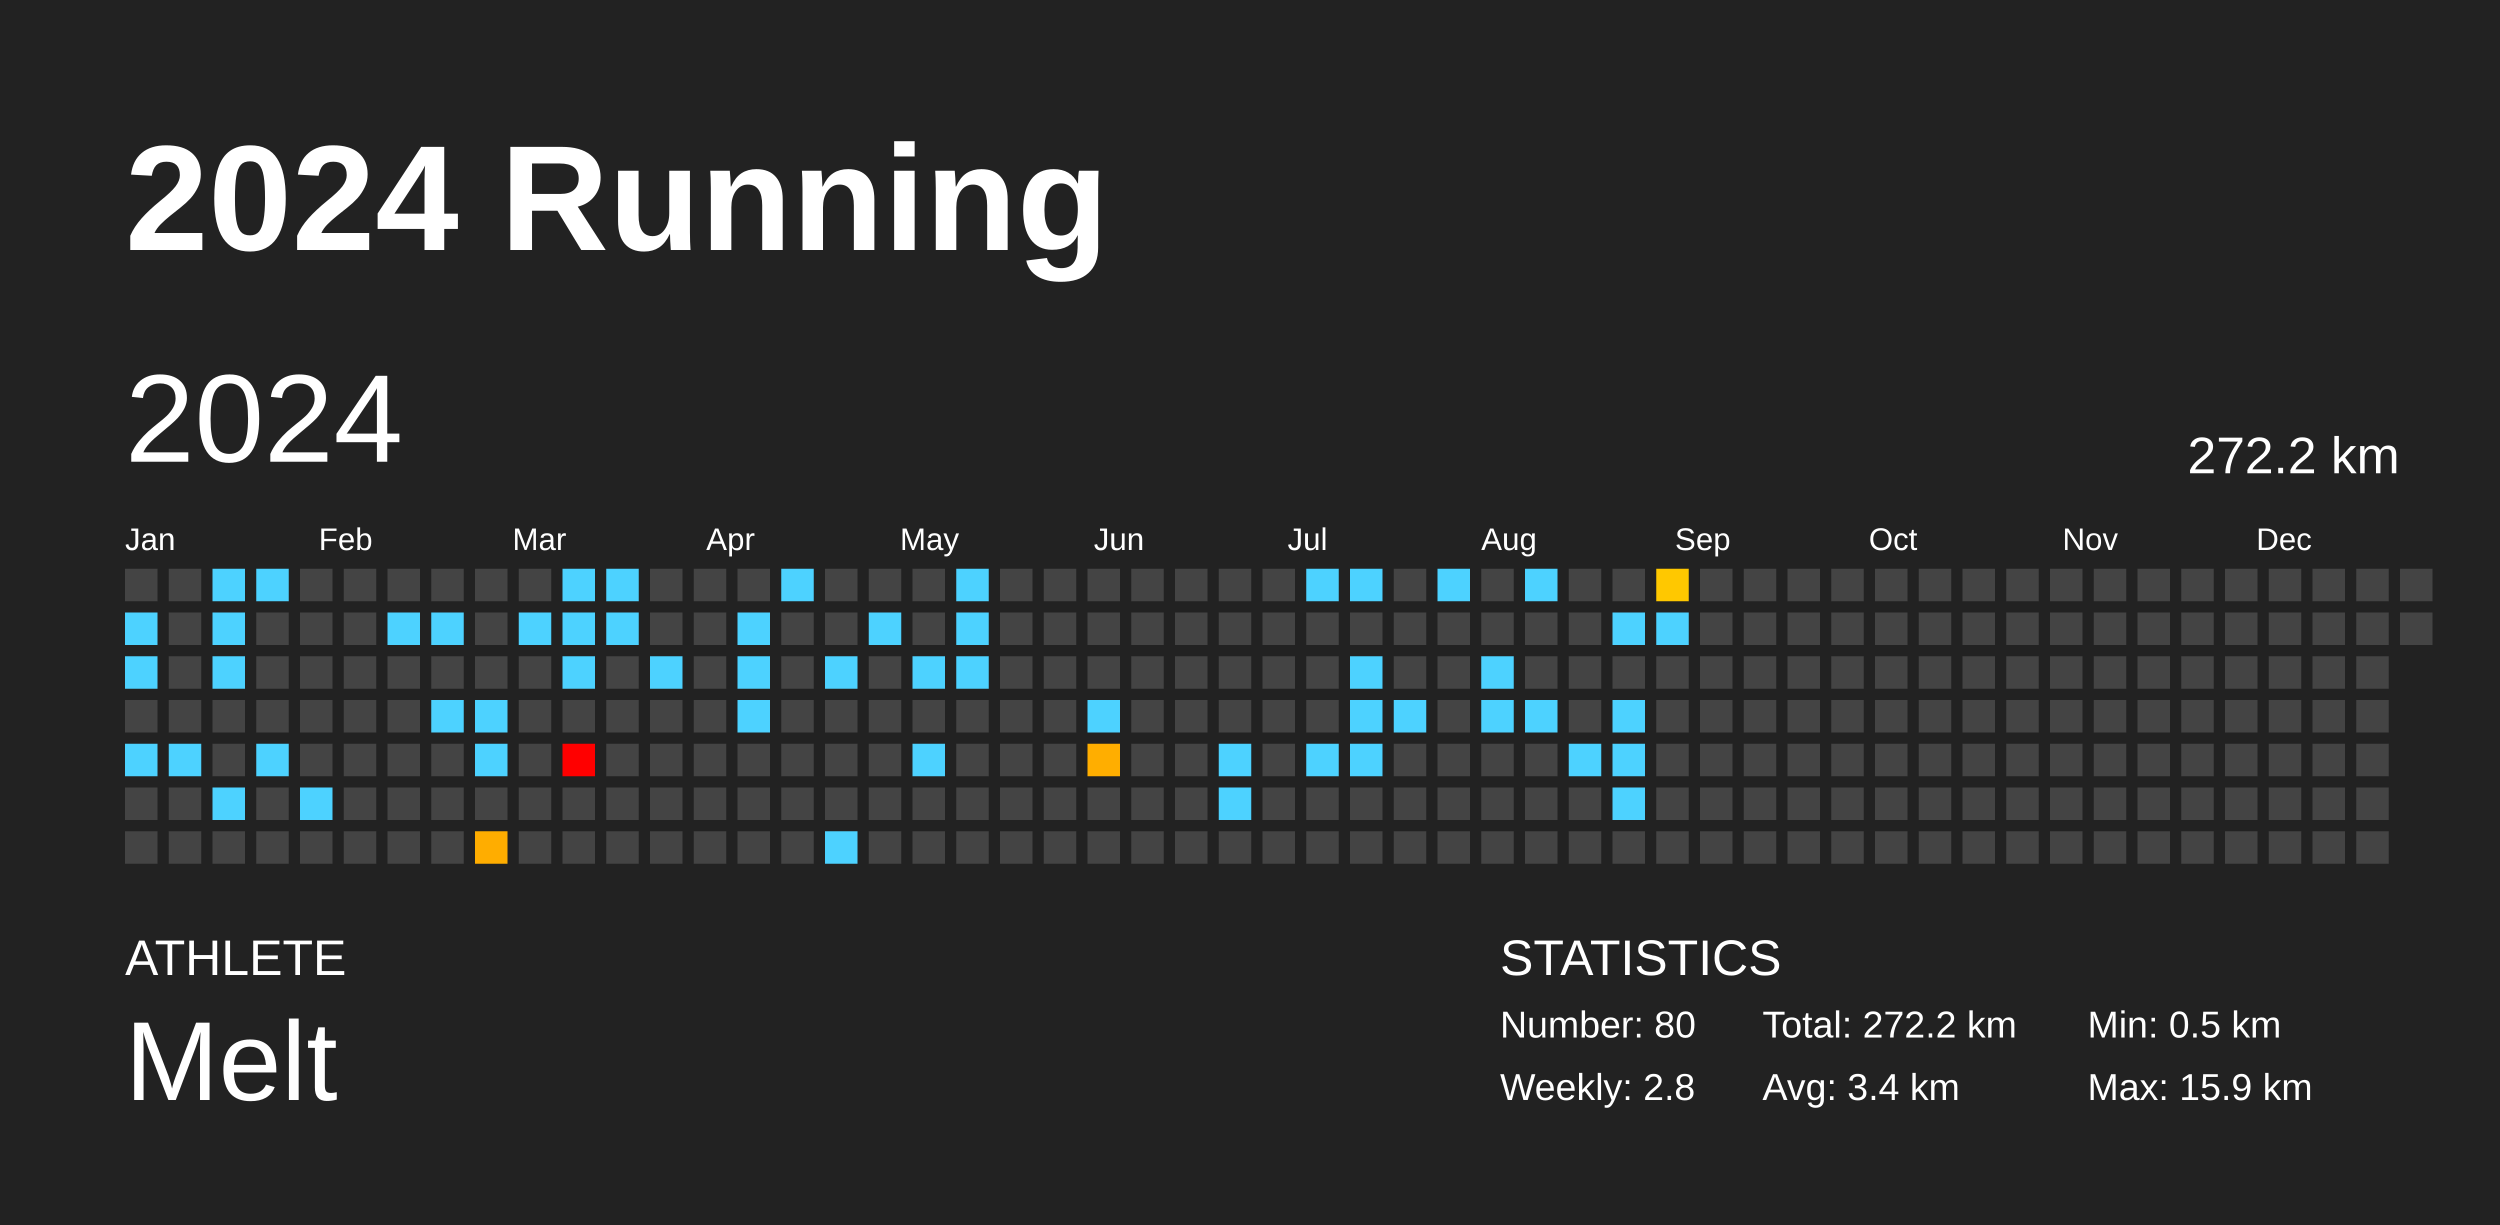
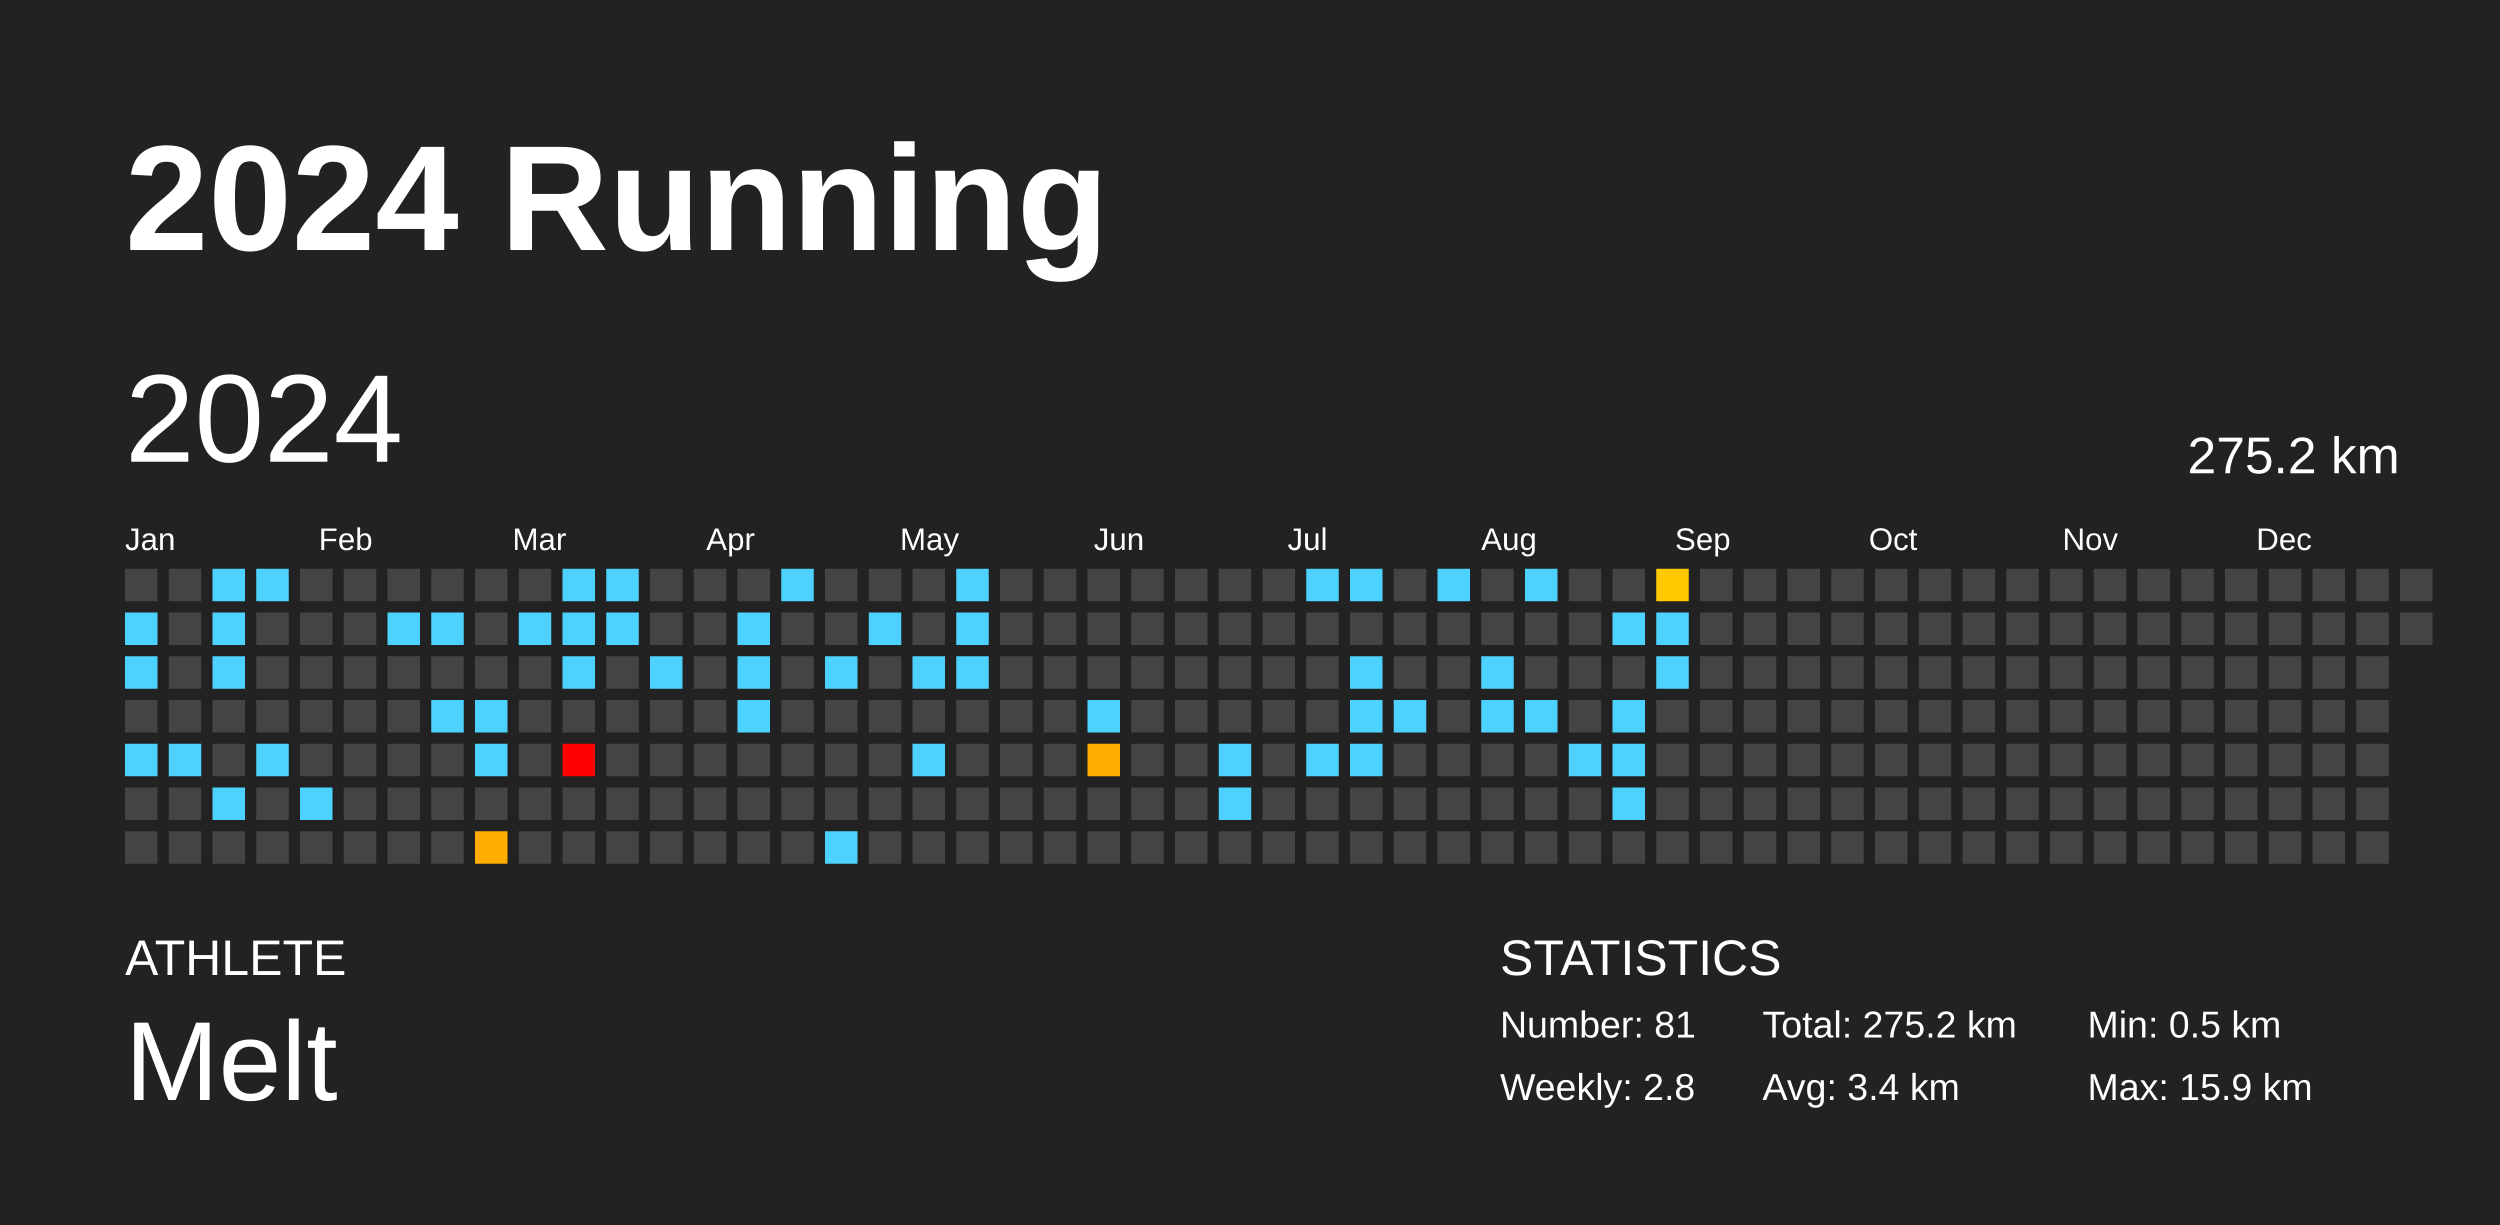
<svg xmlns="http://www.w3.org/2000/svg" baseProfile="full" height="98mm" version="1.1" viewBox="0,0,200,98" width="200mm">
  <defs />
  <rect fill="#222222" height="98" width="200" x="0" y="0" />
  <text fill="#FFFFFF" style="font-size:12px; font-family:Arial; font-weight:bold;" x="10" y="20">2024 Running</text>
  <text fill="#FFFFFF" style="font-size:4px; font-family:Arial" x="10" y="78">ATHLETE</text>
  <text fill="#FFFFFF" style="font-size:9px; font-family:Arial" x="10" y="88">Melt</text>
  <text fill="#FFFFFF" style="font-size:4px; font-family:Arial" x="120" y="78">STATISTICS</text>
-   <text fill="#FFFFFF" style="font-size:3px; font-family:Arial" x="120" y="83">Number: 80</text>
+   <text fill="#FFFFFF" style="font-size:3px; font-family:Arial" x="120" y="83">Number: 81</text>
  <text fill="#FFFFFF" style="font-size:3px; font-family:Arial" x="120" y="88">Weekly: 2.8</text>
-   <text fill="#FFFFFF" style="font-size:3px; font-family:Arial" x="141" y="83">Total: 272.2 km</text>
+   <text fill="#FFFFFF" style="font-size:3px; font-family:Arial" x="141" y="83">Total: 275.2 km</text>
  <text fill="#FFFFFF" style="font-size:3px; font-family:Arial" x="141" y="88">Avg: 3.4 km</text>
  <text fill="#FFFFFF" style="font-size:3px; font-family:Arial" x="167" y="83">Min: 0.5 km</text>
  <text fill="#FFFFFF" style="font-size:3px; font-family:Arial" x="167" y="88">Max: 15.9 km</text>
  <text dominant-baseline="hanging" fill="#FFFFFF" style="font-size:10.0px; font-family:Arial;" x="10" y="30">2024</text>
-   <text dominant-baseline="hanging" fill="#FFFFFF" style="font-size:4.125px; font-family:Arial;" x="175" y="35">272.2 km</text>
+   <text dominant-baseline="hanging" fill="#FFFFFF" style="font-size:4.125px; font-family:Arial;" x="175" y="35">275.2 km</text>
  <text fill="#FFFFFF" style="font-size:2.5px; font-family:Arial" x="10.0" y="44">Jan</text>
  <text fill="#FFFFFF" style="font-size:2.5px; font-family:Arial" x="25.5" y="44">Feb</text>
  <text fill="#FFFFFF" style="font-size:2.5px; font-family:Arial" x="41.0" y="44">Mar</text>
  <text fill="#FFFFFF" style="font-size:2.5px; font-family:Arial" x="56.5" y="44">Apr</text>
  <text fill="#FFFFFF" style="font-size:2.5px; font-family:Arial" x="72.0" y="44">May</text>
  <text fill="#FFFFFF" style="font-size:2.5px; font-family:Arial" x="87.5" y="44">Jun</text>
  <text fill="#FFFFFF" style="font-size:2.5px; font-family:Arial" x="103.0" y="44">Jul</text>
  <text fill="#FFFFFF" style="font-size:2.5px; font-family:Arial" x="118.5" y="44">Aug</text>
  <text fill="#FFFFFF" style="font-size:2.5px; font-family:Arial" x="134.0" y="44">Sep</text>
  <text fill="#FFFFFF" style="font-size:2.5px; font-family:Arial" x="149.5" y="44">Oct</text>
  <text fill="#FFFFFF" style="font-size:2.5px; font-family:Arial" x="165.0" y="44">Nov</text>
  <text fill="#FFFFFF" style="font-size:2.5px; font-family:Arial" x="180.5" y="44">Dec</text>
  <rect fill="#444444" height="2.6" width="2.6" x="10.0" y="45.5" />
  <rect fill="#4dd2ff" height="2.6" width="2.6" x="10.0" y="49.0" />
  <rect fill="#4dd2ff" height="2.6" width="2.6" x="10.0" y="52.5" />
  <rect fill="#444444" height="2.6" width="2.6" x="10.0" y="56.0" />
  <rect fill="#4dd2ff" height="2.6" width="2.6" x="10.0" y="59.5" />
  <rect fill="#444444" height="2.6" width="2.6" x="10.0" y="63.0" />
  <rect fill="#444444" height="2.6" width="2.6" x="10.0" y="66.5" />
  <rect fill="#444444" height="2.6" width="2.6" x="13.5" y="45.5" />
  <rect fill="#444444" height="2.6" width="2.6" x="13.5" y="49.0" />
  <rect fill="#444444" height="2.6" width="2.6" x="13.5" y="52.5" />
  <rect fill="#444444" height="2.6" width="2.6" x="13.5" y="56.0" />
  <rect fill="#4dd2ff" height="2.6" width="2.6" x="13.5" y="59.5" />
  <rect fill="#444444" height="2.6" width="2.6" x="13.5" y="63.0" />
  <rect fill="#444444" height="2.6" width="2.6" x="13.5" y="66.5" />
  <rect fill="#4dd2ff" height="2.6" width="2.6" x="17.0" y="45.5" />
  <rect fill="#4dd2ff" height="2.6" width="2.6" x="17.0" y="49.0" />
  <rect fill="#4dd2ff" height="2.6" width="2.6" x="17.0" y="52.5" />
  <rect fill="#444444" height="2.6" width="2.6" x="17.0" y="56.0" />
  <rect fill="#444444" height="2.6" width="2.6" x="17.0" y="59.5" />
  <rect fill="#4dd2ff" height="2.6" width="2.6" x="17.0" y="63.0" />
  <rect fill="#444444" height="2.6" width="2.6" x="17.0" y="66.5" />
  <rect fill="#4dd2ff" height="2.6" width="2.6" x="20.5" y="45.5" />
  <rect fill="#444444" height="2.6" width="2.6" x="20.5" y="49.0" />
  <rect fill="#444444" height="2.6" width="2.6" x="20.5" y="52.5" />
  <rect fill="#444444" height="2.6" width="2.6" x="20.5" y="56.0" />
  <rect fill="#4dd2ff" height="2.6" width="2.6" x="20.5" y="59.5" />
  <rect fill="#444444" height="2.6" width="2.6" x="20.5" y="63.0" />
  <rect fill="#444444" height="2.6" width="2.6" x="20.5" y="66.5" />
  <rect fill="#444444" height="2.6" width="2.6" x="24.0" y="45.5" />
  <rect fill="#444444" height="2.6" width="2.6" x="24.0" y="49.0" />
  <rect fill="#444444" height="2.6" width="2.6" x="24.0" y="52.5" />
  <rect fill="#444444" height="2.6" width="2.6" x="24.0" y="56.0" />
  <rect fill="#444444" height="2.6" width="2.6" x="24.0" y="59.5" />
  <rect fill="#4dd2ff" height="2.6" width="2.6" x="24.0" y="63.0" />
  <rect fill="#444444" height="2.6" width="2.6" x="24.0" y="66.5" />
  <rect fill="#444444" height="2.6" width="2.6" x="27.5" y="45.5" />
  <rect fill="#444444" height="2.6" width="2.6" x="27.5" y="49.0" />
  <rect fill="#444444" height="2.6" width="2.6" x="27.5" y="52.5" />
  <rect fill="#444444" height="2.6" width="2.6" x="27.5" y="56.0" />
  <rect fill="#444444" height="2.6" width="2.6" x="27.5" y="59.5" />
  <rect fill="#444444" height="2.6" width="2.6" x="27.5" y="63.0" />
  <rect fill="#444444" height="2.6" width="2.6" x="27.5" y="66.5" />
  <rect fill="#444444" height="2.6" width="2.6" x="31.0" y="45.5" />
  <rect fill="#4dd2ff" height="2.6" width="2.6" x="31.0" y="49.0" />
  <rect fill="#444444" height="2.6" width="2.6" x="31.0" y="52.5" />
  <rect fill="#444444" height="2.6" width="2.6" x="31.0" y="56.0" />
  <rect fill="#444444" height="2.6" width="2.6" x="31.0" y="59.5" />
  <rect fill="#444444" height="2.6" width="2.6" x="31.0" y="63.0" />
  <rect fill="#444444" height="2.6" width="2.6" x="31.0" y="66.5" />
  <rect fill="#444444" height="2.6" width="2.6" x="34.5" y="45.5" />
  <rect fill="#4dd2ff" height="2.6" width="2.6" x="34.5" y="49.0" />
  <rect fill="#444444" height="2.6" width="2.6" x="34.5" y="52.5" />
  <rect fill="#4dd2ff" height="2.6" width="2.6" x="34.5" y="56.0" />
  <rect fill="#444444" height="2.6" width="2.6" x="34.5" y="59.5" />
  <rect fill="#444444" height="2.6" width="2.6" x="34.5" y="63.0" />
  <rect fill="#444444" height="2.6" width="2.6" x="34.5" y="66.5" />
  <rect fill="#444444" height="2.6" width="2.6" x="38.0" y="45.5" />
  <rect fill="#444444" height="2.6" width="2.6" x="38.0" y="49.0" />
  <rect fill="#444444" height="2.6" width="2.6" x="38.0" y="52.5" />
  <rect fill="#4dd2ff" height="2.6" width="2.6" x="38.0" y="56.0" />
  <rect fill="#4dd2ff" height="2.6" width="2.6" x="38.0" y="59.5" />
  <rect fill="#444444" height="2.6" width="2.6" x="38.0" y="63.0" />
  <rect fill="#ffad00" height="2.6" width="2.6" x="38.0" y="66.5" />
  <rect fill="#444444" height="2.6" width="2.6" x="41.5" y="45.5" />
  <rect fill="#4dd2ff" height="2.6" width="2.6" x="41.5" y="49.0" />
  <rect fill="#444444" height="2.6" width="2.6" x="41.5" y="52.5" />
  <rect fill="#444444" height="2.6" width="2.6" x="41.5" y="56.0" />
  <rect fill="#444444" height="2.6" width="2.6" x="41.5" y="59.5" />
  <rect fill="#444444" height="2.6" width="2.6" x="41.5" y="63.0" />
  <rect fill="#444444" height="2.6" width="2.6" x="41.5" y="66.5" />
  <rect fill="#4dd2ff" height="2.6" width="2.6" x="45.0" y="45.5" />
  <rect fill="#4dd2ff" height="2.6" width="2.6" x="45.0" y="49.0" />
  <rect fill="#4dd2ff" height="2.6" width="2.6" x="45.0" y="52.5" />
  <rect fill="#444444" height="2.6" width="2.6" x="45.0" y="56.0" />
  <rect fill="red" height="2.6" width="2.6" x="45.0" y="59.5" />
  <rect fill="#444444" height="2.6" width="2.6" x="45.0" y="63.0" />
  <rect fill="#444444" height="2.6" width="2.6" x="45.0" y="66.5" />
  <rect fill="#4dd2ff" height="2.6" width="2.6" x="48.5" y="45.5" />
  <rect fill="#4dd2ff" height="2.6" width="2.6" x="48.5" y="49.0" />
  <rect fill="#444444" height="2.6" width="2.6" x="48.5" y="52.5" />
  <rect fill="#444444" height="2.6" width="2.6" x="48.5" y="56.0" />
  <rect fill="#444444" height="2.6" width="2.6" x="48.5" y="59.5" />
  <rect fill="#444444" height="2.6" width="2.6" x="48.5" y="63.0" />
  <rect fill="#444444" height="2.6" width="2.6" x="48.5" y="66.5" />
  <rect fill="#444444" height="2.6" width="2.6" x="52.0" y="45.5" />
  <rect fill="#444444" height="2.6" width="2.6" x="52.0" y="49.0" />
  <rect fill="#4dd2ff" height="2.6" width="2.6" x="52.0" y="52.5" />
  <rect fill="#444444" height="2.6" width="2.6" x="52.0" y="56.0" />
  <rect fill="#444444" height="2.6" width="2.6" x="52.0" y="59.5" />
  <rect fill="#444444" height="2.6" width="2.6" x="52.0" y="63.0" />
  <rect fill="#444444" height="2.6" width="2.6" x="52.0" y="66.5" />
  <rect fill="#444444" height="2.6" width="2.6" x="55.5" y="45.5" />
  <rect fill="#444444" height="2.6" width="2.6" x="55.5" y="49.0" />
  <rect fill="#444444" height="2.6" width="2.6" x="55.5" y="52.5" />
  <rect fill="#444444" height="2.6" width="2.6" x="55.5" y="56.0" />
  <rect fill="#444444" height="2.6" width="2.6" x="55.5" y="59.5" />
  <rect fill="#444444" height="2.6" width="2.6" x="55.5" y="63.0" />
  <rect fill="#444444" height="2.6" width="2.6" x="55.5" y="66.5" />
  <rect fill="#444444" height="2.6" width="2.6" x="59.0" y="45.5" />
  <rect fill="#4dd2ff" height="2.6" width="2.6" x="59.0" y="49.0" />
  <rect fill="#4dd2ff" height="2.6" width="2.6" x="59.0" y="52.5" />
  <rect fill="#4dd2ff" height="2.6" width="2.6" x="59.0" y="56.0" />
  <rect fill="#444444" height="2.6" width="2.6" x="59.0" y="59.5" />
  <rect fill="#444444" height="2.6" width="2.6" x="59.0" y="63.0" />
  <rect fill="#444444" height="2.6" width="2.6" x="59.0" y="66.5" />
  <rect fill="#4dd2ff" height="2.6" width="2.6" x="62.5" y="45.5" />
  <rect fill="#444444" height="2.6" width="2.6" x="62.5" y="49.0" />
  <rect fill="#444444" height="2.6" width="2.6" x="62.5" y="52.5" />
  <rect fill="#444444" height="2.6" width="2.6" x="62.5" y="56.0" />
  <rect fill="#444444" height="2.6" width="2.6" x="62.5" y="59.5" />
  <rect fill="#444444" height="2.6" width="2.6" x="62.5" y="63.0" />
  <rect fill="#444444" height="2.6" width="2.6" x="62.5" y="66.5" />
  <rect fill="#444444" height="2.6" width="2.6" x="66.0" y="45.5" />
  <rect fill="#444444" height="2.6" width="2.6" x="66.0" y="49.0" />
  <rect fill="#4dd2ff" height="2.6" width="2.6" x="66.0" y="52.5" />
  <rect fill="#444444" height="2.6" width="2.6" x="66.0" y="56.0" />
  <rect fill="#444444" height="2.6" width="2.6" x="66.0" y="59.5" />
  <rect fill="#444444" height="2.6" width="2.6" x="66.0" y="63.0" />
  <rect fill="#4dd2ff" height="2.6" width="2.6" x="66.0" y="66.5" />
  <rect fill="#444444" height="2.6" width="2.6" x="69.5" y="45.5" />
  <rect fill="#4dd2ff" height="2.6" width="2.6" x="69.5" y="49.0" />
  <rect fill="#444444" height="2.6" width="2.6" x="69.5" y="52.5" />
  <rect fill="#444444" height="2.6" width="2.6" x="69.5" y="56.0" />
  <rect fill="#444444" height="2.6" width="2.6" x="69.5" y="59.5" />
  <rect fill="#444444" height="2.6" width="2.6" x="69.5" y="63.0" />
  <rect fill="#444444" height="2.6" width="2.6" x="69.5" y="66.5" />
  <rect fill="#444444" height="2.6" width="2.6" x="73.0" y="45.5" />
  <rect fill="#444444" height="2.6" width="2.6" x="73.0" y="49.0" />
  <rect fill="#4dd2ff" height="2.6" width="2.6" x="73.0" y="52.5" />
  <rect fill="#444444" height="2.6" width="2.6" x="73.0" y="56.0" />
  <rect fill="#4dd2ff" height="2.6" width="2.6" x="73.0" y="59.5" />
  <rect fill="#444444" height="2.6" width="2.6" x="73.0" y="63.0" />
  <rect fill="#444444" height="2.6" width="2.6" x="73.0" y="66.5" />
  <rect fill="#4dd2ff" height="2.6" width="2.6" x="76.5" y="45.5" />
  <rect fill="#4dd2ff" height="2.6" width="2.6" x="76.5" y="49.0" />
  <rect fill="#4dd2ff" height="2.6" width="2.6" x="76.5" y="52.5" />
  <rect fill="#444444" height="2.6" width="2.6" x="76.5" y="56.0" />
  <rect fill="#444444" height="2.6" width="2.6" x="76.5" y="59.5" />
  <rect fill="#444444" height="2.6" width="2.6" x="76.5" y="63.0" />
  <rect fill="#444444" height="2.6" width="2.6" x="76.5" y="66.5" />
  <rect fill="#444444" height="2.6" width="2.6" x="80.0" y="45.5" />
  <rect fill="#444444" height="2.6" width="2.6" x="80.0" y="49.0" />
  <rect fill="#444444" height="2.6" width="2.6" x="80.0" y="52.5" />
  <rect fill="#444444" height="2.6" width="2.6" x="80.0" y="56.0" />
  <rect fill="#444444" height="2.6" width="2.6" x="80.0" y="59.5" />
  <rect fill="#444444" height="2.6" width="2.6" x="80.0" y="63.0" />
  <rect fill="#444444" height="2.6" width="2.6" x="80.0" y="66.5" />
  <rect fill="#444444" height="2.6" width="2.6" x="83.5" y="45.5" />
  <rect fill="#444444" height="2.6" width="2.6" x="83.5" y="49.0" />
  <rect fill="#444444" height="2.6" width="2.6" x="83.5" y="52.5" />
  <rect fill="#444444" height="2.6" width="2.6" x="83.5" y="56.0" />
  <rect fill="#444444" height="2.6" width="2.6" x="83.5" y="59.5" />
  <rect fill="#444444" height="2.6" width="2.6" x="83.5" y="63.0" />
  <rect fill="#444444" height="2.6" width="2.6" x="83.5" y="66.5" />
  <rect fill="#444444" height="2.6" width="2.6" x="87.0" y="45.5" />
  <rect fill="#444444" height="2.6" width="2.6" x="87.0" y="49.0" />
  <rect fill="#444444" height="2.6" width="2.6" x="87.0" y="52.5" />
  <rect fill="#4dd2ff" height="2.6" width="2.6" x="87.0" y="56.0" />
  <rect fill="#ffae00" height="2.6" width="2.6" x="87.0" y="59.5" />
  <rect fill="#444444" height="2.6" width="2.6" x="87.0" y="63.0" />
  <rect fill="#444444" height="2.6" width="2.6" x="87.0" y="66.5" />
  <rect fill="#444444" height="2.6" width="2.6" x="90.5" y="45.5" />
  <rect fill="#444444" height="2.6" width="2.6" x="90.5" y="49.0" />
  <rect fill="#444444" height="2.6" width="2.6" x="90.5" y="52.5" />
  <rect fill="#444444" height="2.6" width="2.6" x="90.5" y="56.0" />
  <rect fill="#444444" height="2.6" width="2.6" x="90.5" y="59.5" />
  <rect fill="#444444" height="2.6" width="2.6" x="90.5" y="63.0" />
  <rect fill="#444444" height="2.6" width="2.6" x="90.5" y="66.5" />
  <rect fill="#444444" height="2.6" width="2.6" x="94.0" y="45.5" />
  <rect fill="#444444" height="2.6" width="2.6" x="94.0" y="49.0" />
  <rect fill="#444444" height="2.6" width="2.6" x="94.0" y="52.5" />
  <rect fill="#444444" height="2.6" width="2.6" x="94.0" y="56.0" />
  <rect fill="#444444" height="2.6" width="2.6" x="94.0" y="59.5" />
  <rect fill="#444444" height="2.6" width="2.6" x="94.0" y="63.0" />
  <rect fill="#444444" height="2.6" width="2.6" x="94.0" y="66.5" />
  <rect fill="#444444" height="2.6" width="2.6" x="97.5" y="45.5" />
  <rect fill="#444444" height="2.6" width="2.6" x="97.5" y="49.0" />
  <rect fill="#444444" height="2.6" width="2.6" x="97.5" y="52.5" />
  <rect fill="#444444" height="2.6" width="2.6" x="97.5" y="56.0" />
  <rect fill="#4dd2ff" height="2.6" width="2.6" x="97.5" y="59.5" />
  <rect fill="#4dd2ff" height="2.6" width="2.6" x="97.5" y="63.0" />
  <rect fill="#444444" height="2.6" width="2.6" x="97.5" y="66.5" />
  <rect fill="#444444" height="2.6" width="2.6" x="101.0" y="45.5" />
  <rect fill="#444444" height="2.6" width="2.6" x="101.0" y="49.0" />
  <rect fill="#444444" height="2.6" width="2.6" x="101.0" y="52.5" />
  <rect fill="#444444" height="2.6" width="2.6" x="101.0" y="56.0" />
  <rect fill="#444444" height="2.6" width="2.6" x="101.0" y="59.5" />
  <rect fill="#444444" height="2.6" width="2.6" x="101.0" y="63.0" />
  <rect fill="#444444" height="2.6" width="2.6" x="101.0" y="66.5" />
  <rect fill="#4dd2ff" height="2.6" width="2.6" x="104.5" y="45.5" />
  <rect fill="#444444" height="2.6" width="2.6" x="104.5" y="49.0" />
  <rect fill="#444444" height="2.6" width="2.6" x="104.5" y="52.5" />
  <rect fill="#444444" height="2.6" width="2.6" x="104.5" y="56.0" />
  <rect fill="#4dd2ff" height="2.6" width="2.6" x="104.5" y="59.5" />
  <rect fill="#444444" height="2.6" width="2.6" x="104.5" y="63.0" />
  <rect fill="#444444" height="2.6" width="2.6" x="104.5" y="66.5" />
  <rect fill="#4dd2ff" height="2.6" width="2.6" x="108.0" y="45.5" />
  <rect fill="#444444" height="2.6" width="2.6" x="108.0" y="49.0" />
  <rect fill="#4dd2ff" height="2.6" width="2.6" x="108.0" y="52.5" />
  <rect fill="#4dd2ff" height="2.6" width="2.6" x="108.0" y="56.0" />
  <rect fill="#4dd2ff" height="2.6" width="2.6" x="108.0" y="59.5" />
  <rect fill="#444444" height="2.6" width="2.6" x="108.0" y="63.0" />
  <rect fill="#444444" height="2.6" width="2.6" x="108.0" y="66.5" />
  <rect fill="#444444" height="2.6" width="2.6" x="111.5" y="45.5" />
  <rect fill="#444444" height="2.6" width="2.6" x="111.5" y="49.0" />
  <rect fill="#444444" height="2.6" width="2.6" x="111.5" y="52.5" />
  <rect fill="#4dd2ff" height="2.6" width="2.6" x="111.5" y="56.0" />
  <rect fill="#444444" height="2.6" width="2.6" x="111.5" y="59.5" />
  <rect fill="#444444" height="2.6" width="2.6" x="111.5" y="63.0" />
  <rect fill="#444444" height="2.6" width="2.6" x="111.5" y="66.5" />
  <rect fill="#4dd2ff" height="2.6" width="2.6" x="115.0" y="45.5" />
  <rect fill="#444444" height="2.6" width="2.6" x="115.0" y="49.0" />
  <rect fill="#444444" height="2.6" width="2.6" x="115.0" y="52.5" />
  <rect fill="#444444" height="2.6" width="2.6" x="115.0" y="56.0" />
  <rect fill="#444444" height="2.6" width="2.6" x="115.0" y="59.5" />
  <rect fill="#444444" height="2.6" width="2.6" x="115.0" y="63.0" />
  <rect fill="#444444" height="2.6" width="2.6" x="115.0" y="66.5" />
  <rect fill="#444444" height="2.6" width="2.6" x="118.5" y="45.5" />
  <rect fill="#444444" height="2.6" width="2.6" x="118.5" y="49.0" />
  <rect fill="#4dd2ff" height="2.6" width="2.6" x="118.5" y="52.5" />
  <rect fill="#4dd2ff" height="2.6" width="2.6" x="118.5" y="56.0" />
  <rect fill="#444444" height="2.6" width="2.6" x="118.5" y="59.5" />
  <rect fill="#444444" height="2.6" width="2.6" x="118.5" y="63.0" />
  <rect fill="#444444" height="2.6" width="2.6" x="118.5" y="66.5" />
  <rect fill="#4dd2ff" height="2.6" width="2.6" x="122.0" y="45.5" />
  <rect fill="#444444" height="2.6" width="2.6" x="122.0" y="49.0" />
  <rect fill="#444444" height="2.6" width="2.6" x="122.0" y="52.5" />
  <rect fill="#4dd2ff" height="2.6" width="2.6" x="122.0" y="56.0" />
  <rect fill="#444444" height="2.6" width="2.6" x="122.0" y="59.5" />
  <rect fill="#444444" height="2.6" width="2.6" x="122.0" y="63.0" />
  <rect fill="#444444" height="2.6" width="2.6" x="122.0" y="66.5" />
  <rect fill="#444444" height="2.6" width="2.6" x="125.5" y="45.5" />
  <rect fill="#444444" height="2.6" width="2.6" x="125.5" y="49.0" />
  <rect fill="#444444" height="2.6" width="2.6" x="125.5" y="52.5" />
  <rect fill="#444444" height="2.6" width="2.6" x="125.5" y="56.0" />
  <rect fill="#4dd2ff" height="2.6" width="2.6" x="125.5" y="59.5" />
  <rect fill="#444444" height="2.6" width="2.6" x="125.5" y="63.0" />
  <rect fill="#444444" height="2.6" width="2.6" x="125.5" y="66.5" />
  <rect fill="#444444" height="2.6" width="2.6" x="129.0" y="45.5" />
  <rect fill="#4dd2ff" height="2.6" width="2.6" x="129.0" y="49.0" />
  <rect fill="#444444" height="2.6" width="2.6" x="129.0" y="52.5" />
  <rect fill="#4dd2ff" height="2.6" width="2.6" x="129.0" y="56.0" />
  <rect fill="#4dd2ff" height="2.6" width="2.6" x="129.0" y="59.5" />
  <rect fill="#4dd2ff" height="2.6" width="2.6" x="129.0" y="63.0" />
  <rect fill="#444444" height="2.6" width="2.6" x="129.0" y="66.5" />
  <rect fill="#ffc800" height="2.6" width="2.6" x="132.5" y="45.5" />
  <rect fill="#4dd2ff" height="2.6" width="2.6" x="132.5" y="49.0" />
-   <rect fill="#444444" height="2.6" width="2.6" x="132.5" y="52.5" />
+   <rect fill="#4dd2ff" height="2.6" width="2.6" x="132.5" y="52.5" />
  <rect fill="#444444" height="2.6" width="2.6" x="132.5" y="56.0" />
  <rect fill="#444444" height="2.6" width="2.6" x="132.5" y="59.5" />
  <rect fill="#444444" height="2.6" width="2.6" x="132.5" y="63.0" />
  <rect fill="#444444" height="2.6" width="2.6" x="132.5" y="66.5" />
  <rect fill="#444444" height="2.6" width="2.6" x="136.0" y="45.5" />
  <rect fill="#444444" height="2.6" width="2.6" x="136.0" y="49.0" />
  <rect fill="#444444" height="2.6" width="2.6" x="136.0" y="52.5" />
  <rect fill="#444444" height="2.6" width="2.6" x="136.0" y="56.0" />
  <rect fill="#444444" height="2.6" width="2.6" x="136.0" y="59.5" />
  <rect fill="#444444" height="2.6" width="2.6" x="136.0" y="63.0" />
  <rect fill="#444444" height="2.6" width="2.6" x="136.0" y="66.5" />
  <rect fill="#444444" height="2.6" width="2.6" x="139.5" y="45.5" />
  <rect fill="#444444" height="2.6" width="2.6" x="139.5" y="49.0" />
  <rect fill="#444444" height="2.6" width="2.6" x="139.5" y="52.5" />
  <rect fill="#444444" height="2.6" width="2.6" x="139.5" y="56.0" />
  <rect fill="#444444" height="2.6" width="2.6" x="139.5" y="59.5" />
  <rect fill="#444444" height="2.6" width="2.6" x="139.5" y="63.0" />
  <rect fill="#444444" height="2.6" width="2.6" x="139.5" y="66.5" />
  <rect fill="#444444" height="2.6" width="2.6" x="143.0" y="45.5" />
  <rect fill="#444444" height="2.6" width="2.6" x="143.0" y="49.0" />
  <rect fill="#444444" height="2.6" width="2.6" x="143.0" y="52.5" />
  <rect fill="#444444" height="2.6" width="2.6" x="143.0" y="56.0" />
  <rect fill="#444444" height="2.6" width="2.6" x="143.0" y="59.5" />
  <rect fill="#444444" height="2.6" width="2.6" x="143.0" y="63.0" />
  <rect fill="#444444" height="2.6" width="2.6" x="143.0" y="66.5" />
  <rect fill="#444444" height="2.6" width="2.6" x="146.5" y="45.5" />
  <rect fill="#444444" height="2.6" width="2.6" x="146.5" y="49.0" />
  <rect fill="#444444" height="2.6" width="2.6" x="146.5" y="52.5" />
  <rect fill="#444444" height="2.6" width="2.6" x="146.5" y="56.0" />
  <rect fill="#444444" height="2.6" width="2.6" x="146.5" y="59.5" />
  <rect fill="#444444" height="2.6" width="2.6" x="146.5" y="63.0" />
  <rect fill="#444444" height="2.6" width="2.6" x="146.5" y="66.5" />
  <rect fill="#444444" height="2.6" width="2.6" x="150.0" y="45.5" />
  <rect fill="#444444" height="2.6" width="2.6" x="150.0" y="49.0" />
  <rect fill="#444444" height="2.6" width="2.6" x="150.0" y="52.5" />
  <rect fill="#444444" height="2.6" width="2.6" x="150.0" y="56.0" />
  <rect fill="#444444" height="2.6" width="2.6" x="150.0" y="59.5" />
  <rect fill="#444444" height="2.6" width="2.6" x="150.0" y="63.0" />
  <rect fill="#444444" height="2.6" width="2.6" x="150.0" y="66.5" />
  <rect fill="#444444" height="2.6" width="2.6" x="153.5" y="45.5" />
  <rect fill="#444444" height="2.6" width="2.6" x="153.5" y="49.0" />
  <rect fill="#444444" height="2.6" width="2.6" x="153.5" y="52.5" />
  <rect fill="#444444" height="2.6" width="2.6" x="153.5" y="56.0" />
  <rect fill="#444444" height="2.6" width="2.6" x="153.5" y="59.5" />
  <rect fill="#444444" height="2.6" width="2.6" x="153.5" y="63.0" />
  <rect fill="#444444" height="2.6" width="2.6" x="153.5" y="66.5" />
  <rect fill="#444444" height="2.6" width="2.6" x="157.0" y="45.5" />
  <rect fill="#444444" height="2.6" width="2.6" x="157.0" y="49.0" />
  <rect fill="#444444" height="2.6" width="2.6" x="157.0" y="52.5" />
  <rect fill="#444444" height="2.6" width="2.6" x="157.0" y="56.0" />
  <rect fill="#444444" height="2.6" width="2.6" x="157.0" y="59.5" />
  <rect fill="#444444" height="2.6" width="2.6" x="157.0" y="63.0" />
  <rect fill="#444444" height="2.6" width="2.6" x="157.0" y="66.5" />
  <rect fill="#444444" height="2.6" width="2.6" x="160.5" y="45.5" />
  <rect fill="#444444" height="2.6" width="2.6" x="160.5" y="49.0" />
  <rect fill="#444444" height="2.6" width="2.6" x="160.5" y="52.5" />
  <rect fill="#444444" height="2.6" width="2.6" x="160.5" y="56.0" />
  <rect fill="#444444" height="2.6" width="2.6" x="160.5" y="59.5" />
  <rect fill="#444444" height="2.6" width="2.6" x="160.5" y="63.0" />
  <rect fill="#444444" height="2.6" width="2.6" x="160.5" y="66.5" />
  <rect fill="#444444" height="2.6" width="2.6" x="164.0" y="45.5" />
  <rect fill="#444444" height="2.6" width="2.6" x="164.0" y="49.0" />
  <rect fill="#444444" height="2.6" width="2.6" x="164.0" y="52.5" />
  <rect fill="#444444" height="2.6" width="2.6" x="164.0" y="56.0" />
  <rect fill="#444444" height="2.6" width="2.6" x="164.0" y="59.5" />
  <rect fill="#444444" height="2.6" width="2.6" x="164.0" y="63.0" />
  <rect fill="#444444" height="2.6" width="2.6" x="164.0" y="66.5" />
  <rect fill="#444444" height="2.6" width="2.6" x="167.5" y="45.5" />
  <rect fill="#444444" height="2.6" width="2.6" x="167.5" y="49.0" />
  <rect fill="#444444" height="2.6" width="2.6" x="167.5" y="52.5" />
  <rect fill="#444444" height="2.6" width="2.6" x="167.5" y="56.0" />
  <rect fill="#444444" height="2.6" width="2.6" x="167.5" y="59.5" />
  <rect fill="#444444" height="2.6" width="2.6" x="167.5" y="63.0" />
  <rect fill="#444444" height="2.6" width="2.6" x="167.5" y="66.5" />
  <rect fill="#444444" height="2.6" width="2.6" x="171.0" y="45.5" />
  <rect fill="#444444" height="2.6" width="2.6" x="171.0" y="49.0" />
  <rect fill="#444444" height="2.6" width="2.6" x="171.0" y="52.5" />
  <rect fill="#444444" height="2.6" width="2.6" x="171.0" y="56.0" />
  <rect fill="#444444" height="2.6" width="2.6" x="171.0" y="59.5" />
  <rect fill="#444444" height="2.6" width="2.6" x="171.0" y="63.0" />
  <rect fill="#444444" height="2.6" width="2.6" x="171.0" y="66.5" />
  <rect fill="#444444" height="2.6" width="2.6" x="174.5" y="45.5" />
  <rect fill="#444444" height="2.6" width="2.6" x="174.5" y="49.0" />
  <rect fill="#444444" height="2.6" width="2.6" x="174.5" y="52.5" />
  <rect fill="#444444" height="2.6" width="2.6" x="174.5" y="56.0" />
  <rect fill="#444444" height="2.6" width="2.6" x="174.5" y="59.5" />
  <rect fill="#444444" height="2.6" width="2.6" x="174.5" y="63.0" />
  <rect fill="#444444" height="2.6" width="2.6" x="174.5" y="66.5" />
  <rect fill="#444444" height="2.6" width="2.6" x="178.0" y="45.5" />
  <rect fill="#444444" height="2.6" width="2.6" x="178.0" y="49.0" />
  <rect fill="#444444" height="2.6" width="2.6" x="178.0" y="52.5" />
  <rect fill="#444444" height="2.6" width="2.6" x="178.0" y="56.0" />
  <rect fill="#444444" height="2.6" width="2.6" x="178.0" y="59.5" />
  <rect fill="#444444" height="2.6" width="2.6" x="178.0" y="63.0" />
  <rect fill="#444444" height="2.6" width="2.6" x="178.0" y="66.5" />
  <rect fill="#444444" height="2.6" width="2.6" x="181.5" y="45.5" />
  <rect fill="#444444" height="2.6" width="2.6" x="181.5" y="49.0" />
  <rect fill="#444444" height="2.6" width="2.6" x="181.5" y="52.5" />
  <rect fill="#444444" height="2.6" width="2.6" x="181.5" y="56.0" />
  <rect fill="#444444" height="2.6" width="2.6" x="181.5" y="59.5" />
  <rect fill="#444444" height="2.6" width="2.6" x="181.5" y="63.0" />
  <rect fill="#444444" height="2.6" width="2.6" x="181.5" y="66.5" />
  <rect fill="#444444" height="2.6" width="2.6" x="185.0" y="45.5" />
  <rect fill="#444444" height="2.6" width="2.6" x="185.0" y="49.0" />
  <rect fill="#444444" height="2.6" width="2.6" x="185.0" y="52.5" />
  <rect fill="#444444" height="2.6" width="2.6" x="185.0" y="56.0" />
  <rect fill="#444444" height="2.6" width="2.6" x="185.0" y="59.5" />
  <rect fill="#444444" height="2.6" width="2.6" x="185.0" y="63.0" />
  <rect fill="#444444" height="2.6" width="2.6" x="185.0" y="66.5" />
  <rect fill="#444444" height="2.6" width="2.6" x="188.5" y="45.5" />
  <rect fill="#444444" height="2.6" width="2.6" x="188.5" y="49.0" />
  <rect fill="#444444" height="2.6" width="2.6" x="188.5" y="52.5" />
  <rect fill="#444444" height="2.6" width="2.6" x="188.5" y="56.0" />
  <rect fill="#444444" height="2.6" width="2.6" x="188.5" y="59.5" />
  <rect fill="#444444" height="2.6" width="2.6" x="188.5" y="63.0" />
  <rect fill="#444444" height="2.6" width="2.6" x="188.5" y="66.5" />
  <rect fill="#444444" height="2.6" width="2.6" x="192.0" y="45.5" />
  <rect fill="#444444" height="2.6" width="2.6" x="192.0" y="49.0" />
</svg>
